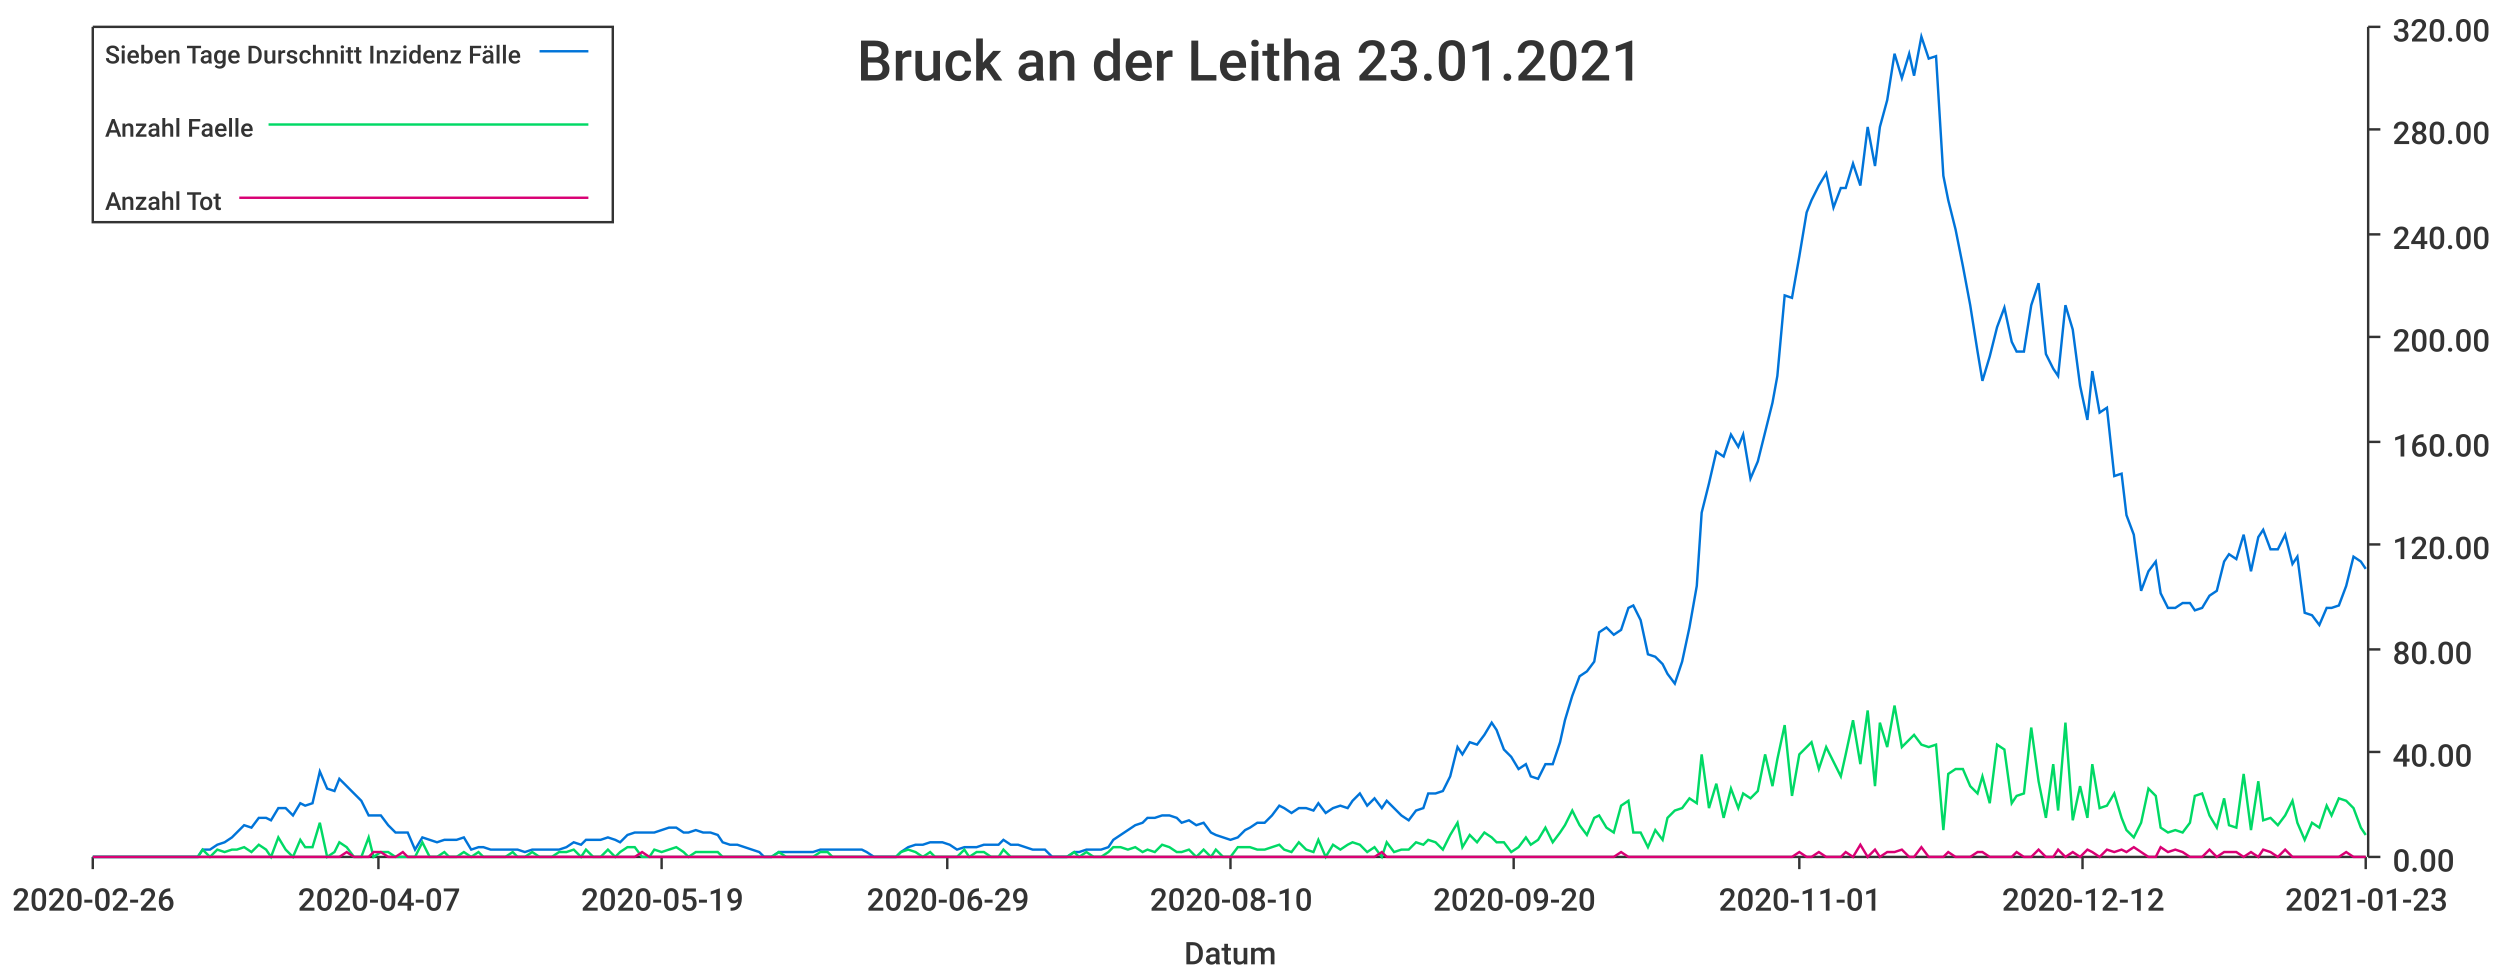
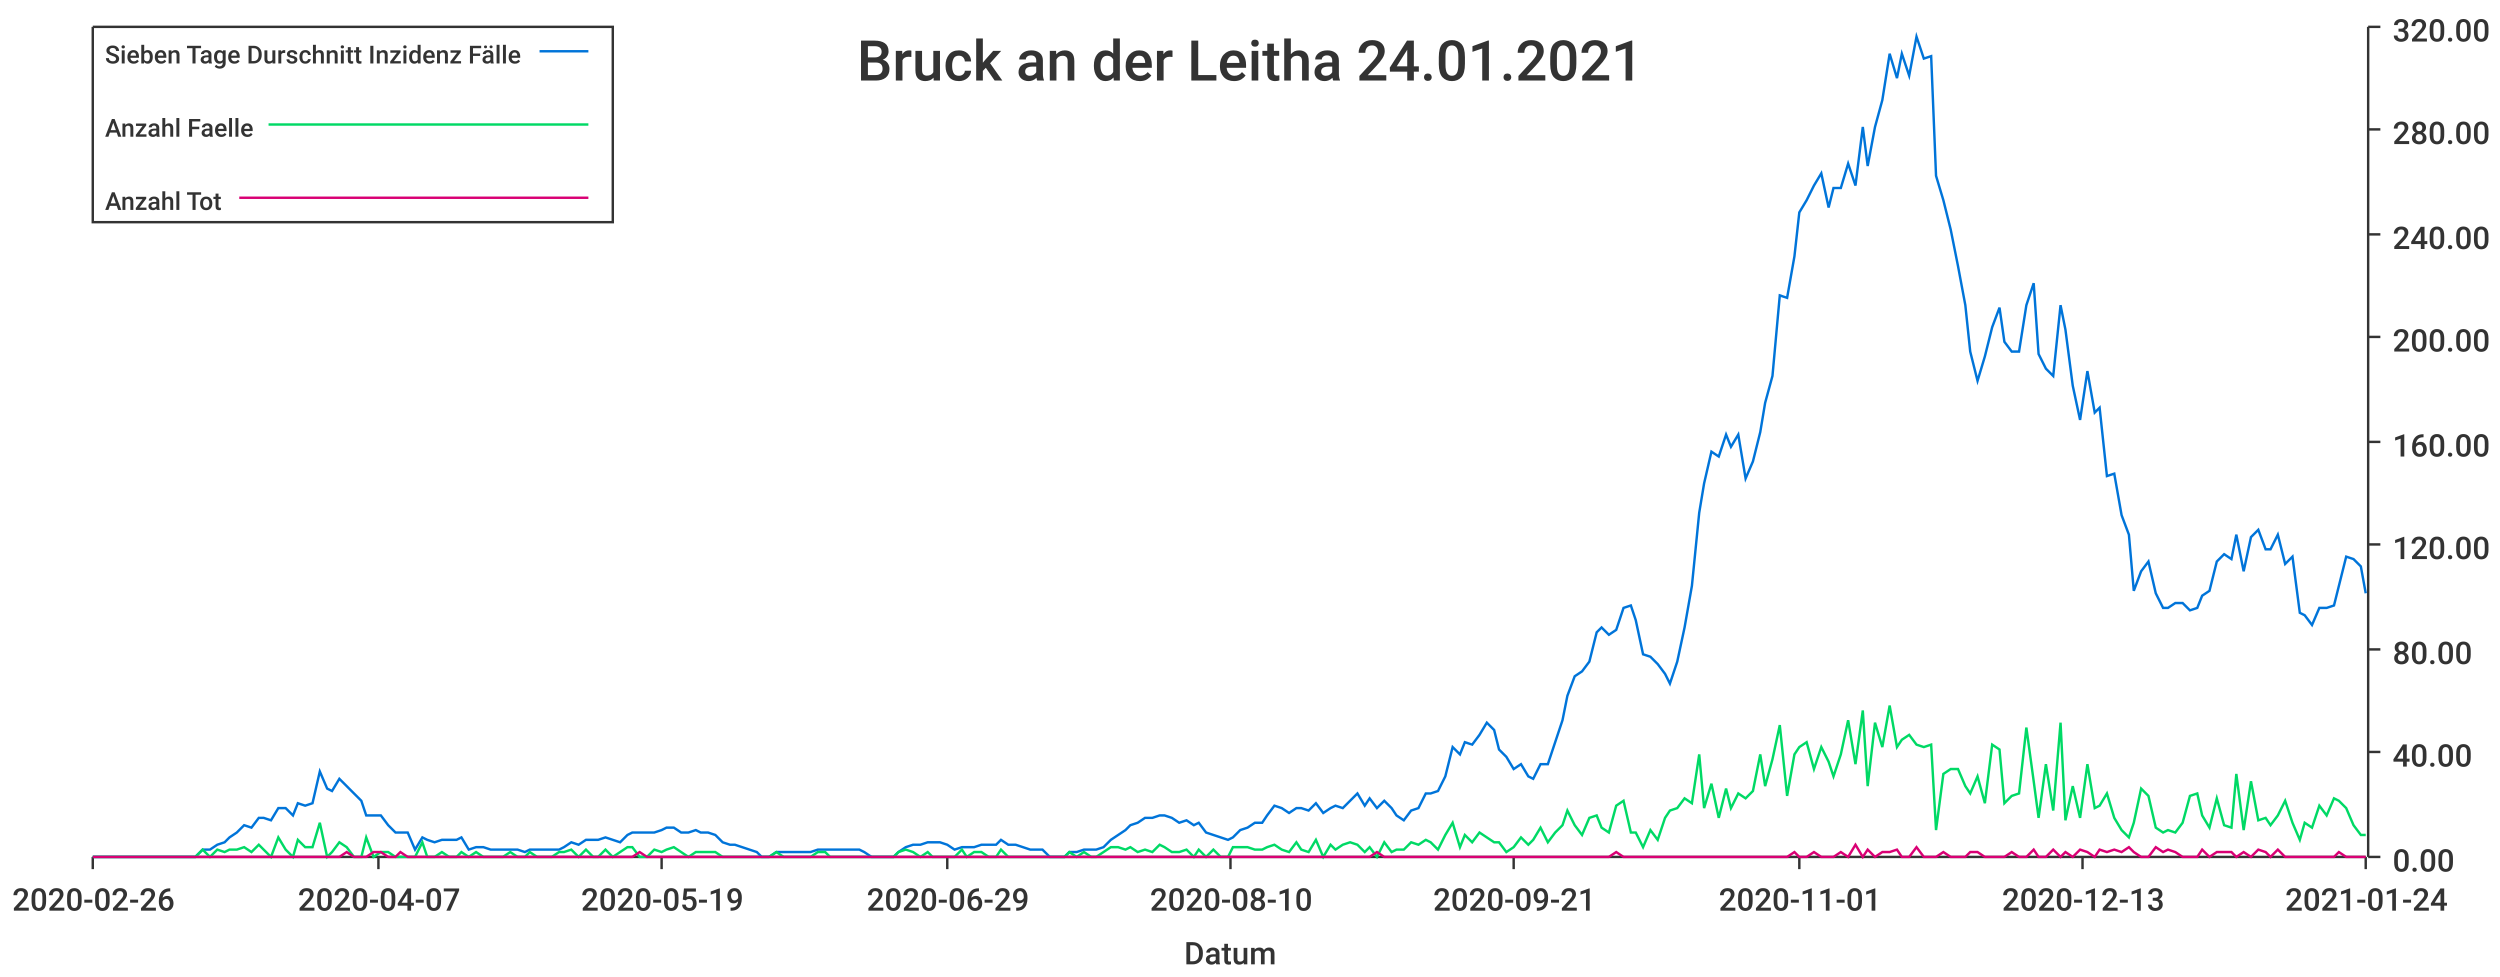
<svg xmlns="http://www.w3.org/2000/svg" width="1024" height="400">\n<path d="M 0 0 L 1024 0 L 1024 400 L 0 400 L 0 0" style="stroke-width:0;stroke:rgba(255,255,255,1.0);fill:rgba(255,255,255,1.0)" />
  <path d="M 38 11 L 969 11 L 969 351 L 38 351 L 38 11" style="stroke-width:0;stroke:rgba(255,255,255,1.0);fill:rgba(255,255,255,1.0)" />
  <path d="M 38 351 L 969 351" style="stroke-width:1;stroke:rgba(51,51,51,1.0);fill:none" />
  <path d="M 38 351 L 38 356" style="stroke-width:1;stroke:rgba(51,51,51,1.0);fill:none" />
  <text x="5" y="373" style="stroke-width:0;stroke:none;fill:rgba(51,51,51,1.0);font-size:12.8px;font-family:'Roboto Medium',sans-serif">2020-02-26</text>
  <path d="M 155 351 L 155 356" style="stroke-width:1;stroke:rgba(51,51,51,1.0);fill:none" />
  <text x="122" y="373" style="stroke-width:0;stroke:none;fill:rgba(51,51,51,1.0);font-size:12.8px;font-family:'Roboto Medium',sans-serif">2020-04-07</text>
  <path d="M 271 351 L 271 356" style="stroke-width:1;stroke:rgba(51,51,51,1.0);fill:none" />
  <text x="238" y="373" style="stroke-width:0;stroke:none;fill:rgba(51,51,51,1.0);font-size:12.8px;font-family:'Roboto Medium',sans-serif">2020-05-19</text>
  <path d="M 388 351 L 388 356" style="stroke-width:1;stroke:rgba(51,51,51,1.0);fill:none" />
  <text x="355" y="373" style="stroke-width:0;stroke:none;fill:rgba(51,51,51,1.0);font-size:12.8px;font-family:'Roboto Medium',sans-serif">2020-06-29</text>
  <path d="M 504 351 L 504 356" style="stroke-width:1;stroke:rgba(51,51,51,1.0);fill:none" />
  <text x="471" y="373" style="stroke-width:0;stroke:none;fill:rgba(51,51,51,1.0);font-size:12.8px;font-family:'Roboto Medium',sans-serif">2020-08-10</text>
  <path d="M 620 351 L 620 356" style="stroke-width:1;stroke:rgba(51,51,51,1.0);fill:none" />
-   <text x="587" y="373" style="stroke-width:0;stroke:none;fill:rgba(51,51,51,1.0);font-size:12.8px;font-family:'Roboto Medium',sans-serif">2020-09-20</text>
+   <text x="587" y="373" style="stroke-width:0;stroke:none;fill:rgba(51,51,51,1.0);font-size:12.8px;font-family:'Roboto Medium',sans-serif">2020-09-21</text>
  <path d="M 737 351 L 737 356" style="stroke-width:1;stroke:rgba(51,51,51,1.0);fill:none" />
  <text x="704" y="373" style="stroke-width:0;stroke:none;fill:rgba(51,51,51,1.0);font-size:12.8px;font-family:'Roboto Medium',sans-serif">2020-11-01</text>
  <path d="M 853 351 L 853 356" style="stroke-width:1;stroke:rgba(51,51,51,1.0);fill:none" />
-   <text x="820" y="373" style="stroke-width:0;stroke:none;fill:rgba(51,51,51,1.0);font-size:12.8px;font-family:'Roboto Medium',sans-serif">2020-12-12</text>
+   <text x="820" y="373" style="stroke-width:0;stroke:none;fill:rgba(51,51,51,1.0);font-size:12.8px;font-family:'Roboto Medium',sans-serif">2020-12-13</text>
  <path d="M 969 351 L 969 356" style="stroke-width:1;stroke:rgba(51,51,51,1.0);fill:none" />
-   <text x="936" y="373" style="stroke-width:0;stroke:none;fill:rgba(51,51,51,1.0);font-size:12.8px;font-family:'Roboto Medium',sans-serif">2021-01-23</text>
+   <text x="936" y="373" style="stroke-width:0;stroke:none;fill:rgba(51,51,51,1.0);font-size:12.8px;font-family:'Roboto Medium',sans-serif">2021-01-24</text>
  <text x="485" y="395" style="stroke-width:0;stroke:none;fill:rgba(51,51,51,1.0);font-size:12.8px;font-family:'Roboto Medium',sans-serif">Datum</text>
  <path d="M 970 351 L 970 11" style="stroke-width:1;stroke:rgba(51,51,51,1.0);fill:none" />
  <path d="M 970 351 L 975 351" style="stroke-width:1;stroke:rgba(51,51,51,1.0);fill:none" />
  <text x="980" y="357" style="stroke-width:0;stroke:none;fill:rgba(51,51,51,1.0);font-size:12.8px;font-family:'Roboto Medium',sans-serif">0.00</text>
  <path d="M 970 308 L 975 308" style="stroke-width:1;stroke:rgba(51,51,51,1.0);fill:none" />
  <text x="980" y="314" style="stroke-width:0;stroke:none;fill:rgba(51,51,51,1.0);font-size:12.8px;font-family:'Roboto Medium',sans-serif">40.00</text>
  <path d="M 970 266 L 975 266" style="stroke-width:1;stroke:rgba(51,51,51,1.0);fill:none" />
  <text x="980" y="272" style="stroke-width:0;stroke:none;fill:rgba(51,51,51,1.0);font-size:12.8px;font-family:'Roboto Medium',sans-serif">80.00</text>
  <path d="M 970 223 L 975 223" style="stroke-width:1;stroke:rgba(51,51,51,1.0);fill:none" />
  <text x="980" y="229" style="stroke-width:0;stroke:none;fill:rgba(51,51,51,1.0);font-size:12.8px;font-family:'Roboto Medium',sans-serif">120.00</text>
  <path d="M 970 181 L 975 181" style="stroke-width:1;stroke:rgba(51,51,51,1.0);fill:none" />
  <text x="980" y="187" style="stroke-width:0;stroke:none;fill:rgba(51,51,51,1.0);font-size:12.8px;font-family:'Roboto Medium',sans-serif">160.00</text>
  <path d="M 970 138 L 975 138" style="stroke-width:1;stroke:rgba(51,51,51,1.0);fill:none" />
  <text x="980" y="144" style="stroke-width:0;stroke:none;fill:rgba(51,51,51,1.0);font-size:12.8px;font-family:'Roboto Medium',sans-serif">200.00</text>
  <path d="M 970 96 L 975 96" style="stroke-width:1;stroke:rgba(51,51,51,1.0);fill:none" />
  <text x="980" y="102" style="stroke-width:0;stroke:none;fill:rgba(51,51,51,1.0);font-size:12.8px;font-family:'Roboto Medium',sans-serif">240.00</text>
  <path d="M 970 53 L 975 53" style="stroke-width:1;stroke:rgba(51,51,51,1.0);fill:none" />
  <text x="980" y="59" style="stroke-width:0;stroke:none;fill:rgba(51,51,51,1.0);font-size:12.8px;font-family:'Roboto Medium',sans-serif">280.00</text>
  <path d="M 970 11 L 975 11" style="stroke-width:1;stroke:rgba(51,51,51,1.0);fill:none" />
  <text x="980" y="17" style="stroke-width:0;stroke:none;fill:rgba(51,51,51,1.0);font-size:12.8px;font-family:'Roboto Medium',sans-serif">320.00</text>
-   <path d="M 38 351 L 41 351 L 44 351 L 47 351 L 50 351 L 53 351 L 55 351 L 58 351 L 61 351 L 64 351 L 67 351 L 69 351 L 72 351 L 75 351 L 78 351 L 81 351 L 83 348 L 86 348 L 89 346 L 92 345 L 95 343 L 97 341 L 100 338 L 103 339 L 106 335 L 109 335 L 111 336 L 114 331 L 117 331 L 120 334 L 123 329 L 125 330 L 128 329 L 131 316 L 134 323 L 137 324 L 139 319 L 142 322 L 145 325 L 148 328 L 151 334 L 153 334 L 156 334 L 159 338 L 162 341 L 165 341 L 167 341 L 170 348 L 173 343 L 176 344 L 179 345 L 182 344 L 184 344 L 187 344 L 190 343 L 193 348 L 196 347 L 198 347 L 201 348 L 204 348 L 207 348 L 210 348 L 212 348 L 215 349 L 218 348 L 221 348 L 224 348 L 226 348 L 229 348 L 232 347 L 235 345 L 238 346 L 240 344 L 243 344 L 246 344 L 249 343 L 252 344 L 254 345 L 257 342 L 260 341 L 263 341 L 266 341 L 268 341 L 271 340 L 274 339 L 277 339 L 280 341 L 282 341 L 285 340 L 288 341 L 291 341 L 294 342 L 296 345 L 299 346 L 302 346 L 305 347 L 308 348 L 311 349 L 313 351 L 316 351 L 319 349 L 322 349 L 325 349 L 327 349 L 330 349 L 333 349 L 336 348 L 339 348 L 341 348 L 344 348 L 347 348 L 350 348 L 353 348 L 355 349 L 358 351 L 361 351 L 364 351 L 367 351 L 369 349 L 372 347 L 375 346 L 378 346 L 381 345 L 383 345 L 386 345 L 389 346 L 392 348 L 395 347 L 397 347 L 400 347 L 403 346 L 406 346 L 409 346 L 411 344 L 414 346 L 417 346 L 420 347 L 423 348 L 425 348 L 428 348 L 431 351 L 434 351 L 437 351 L 440 349 L 442 349 L 445 348 L 448 348 L 451 348 L 454 347 L 456 344 L 459 342 L 462 340 L 465 338 L 468 337 L 470 335 L 473 335 L 476 334 L 479 334 L 482 335 L 484 337 L 487 336 L 490 338 L 493 337 L 496 341 L 498 342 L 501 343 L 504 344 L 507 343 L 510 340 L 512 339 L 515 337 L 518 337 L 521 334 L 524 330 L 526 331 L 529 333 L 532 331 L 535 331 L 538 332 L 540 329 L 543 333 L 546 331 L 549 330 L 552 331 L 554 328 L 557 325 L 560 330 L 563 327 L 566 331 L 568 328 L 571 331 L 574 334 L 577 336 L 580 332 L 583 331 L 585 325 L 588 325 L 591 324 L 594 318 L 597 306 L 599 309 L 602 304 L 605 305 L 608 301 L 611 296 L 613 299 L 616 307 L 619 310 L 622 315 L 625 313 L 627 318 L 630 319 L 633 313 L 636 313 L 639 304 L 641 295 L 644 285 L 647 277 L 650 275 L 653 271 L 655 259 L 658 257 L 661 260 L 664 258 L 667 249 L 669 248 L 672 254 L 675 268 L 678 269 L 681 272 L 683 276 L 686 280 L 689 271 L 692 257 L 695 240 L 697 210 L 700 198 L 703 185 L 706 187 L 709 178 L 712 183 L 714 178 L 717 196 L 720 189 L 723 177 L 726 165 L 728 154 L 731 121 L 734 122 L 737 105 L 740 87 L 742 82 L 745 76 L 748 71 L 751 85 L 754 77 L 756 77 L 759 67 L 762 76 L 765 52 L 768 68 L 770 52 L 773 41 L 776 22 L 779 32 L 782 22 L 784 31 L 787 15 L 790 24 L 793 23 L 796 72 L 798 82 L 801 94 L 804 109 L 807 125 L 810 144 L 812 156 L 815 146 L 818 134 L 821 126 L 824 140 L 826 144 L 829 144 L 832 125 L 835 116 L 838 145 L 841 151 L 843 154 L 846 125 L 849 135 L 852 158 L 855 172 L 857 152 L 860 169 L 863 167 L 866 195 L 869 194 L 871 211 L 874 219 L 877 242 L 880 234 L 883 230 L 885 243 L 888 249 L 891 249 L 894 247 L 897 247 L 899 250 L 902 249 L 905 244 L 908 242 L 911 230 L 913 227 L 916 229 L 919 219 L 922 234 L 925 220 L 927 217 L 930 225 L 933 225 L 936 219 L 939 231 L 941 228 L 944 251 L 947 252 L 950 256 L 953 249 L 955 249 L 958 248 L 961 240 L 964 228 L 967 230 L 969 233" style="stroke-width:1;stroke:rgba(0,116,217,1.0);fill:none" />
-   <path d="M 38 351 L 41 351 L 44 351 L 47 351 L 50 351 L 53 351 L 55 351 L 58 351 L 61 351 L 64 351 L 67 351 L 69 351 L 72 351 L 75 351 L 78 351 L 81 351 L 83 348 L 86 351 L 89 348 L 92 349 L 95 348 L 97 348 L 100 347 L 103 349 L 106 346 L 109 348 L 111 351 L 114 343 L 117 348 L 120 351 L 123 344 L 125 347 L 128 347 L 131 337 L 134 351 L 137 349 L 139 345 L 142 347 L 145 351 L 148 351 L 151 343 L 153 351 L 156 349 L 159 349 L 162 351 L 165 351 L 167 351 L 170 351 L 173 345 L 176 351 L 179 351 L 182 349 L 184 351 L 187 351 L 190 349 L 193 351 L 196 349 L 198 351 L 201 351 L 204 351 L 207 351 L 210 349 L 212 351 L 215 351 L 218 349 L 221 351 L 224 351 L 226 351 L 229 349 L 232 349 L 235 348 L 238 351 L 240 348 L 243 351 L 246 351 L 249 348 L 252 351 L 254 349 L 257 347 L 260 347 L 263 351 L 266 351 L 268 348 L 271 349 L 274 348 L 277 347 L 280 349 L 282 351 L 285 349 L 288 349 L 291 349 L 294 349 L 296 351 L 299 351 L 302 351 L 305 351 L 308 351 L 311 351 L 313 351 L 316 351 L 319 349 L 322 351 L 325 351 L 327 351 L 330 351 L 333 351 L 336 349 L 339 349 L 341 351 L 344 351 L 347 351 L 350 351 L 353 351 L 355 351 L 358 351 L 361 351 L 364 351 L 367 351 L 369 349 L 372 348 L 375 349 L 378 351 L 381 349 L 383 351 L 386 351 L 389 351 L 392 351 L 395 348 L 397 351 L 400 349 L 403 349 L 406 351 L 409 351 L 411 348 L 414 351 L 417 351 L 420 351 L 423 351 L 425 351 L 428 351 L 431 351 L 434 351 L 437 351 L 440 349 L 442 351 L 445 349 L 448 351 L 451 351 L 454 349 L 456 347 L 459 347 L 462 348 L 465 347 L 468 349 L 470 348 L 473 349 L 476 346 L 479 347 L 482 349 L 484 349 L 487 348 L 490 351 L 493 348 L 496 351 L 498 348 L 501 351 L 504 351 L 507 347 L 510 347 L 512 347 L 515 348 L 518 348 L 521 347 L 524 346 L 526 348 L 529 349 L 532 345 L 535 348 L 538 349 L 540 344 L 543 351 L 546 346 L 549 348 L 552 346 L 554 345 L 557 346 L 560 349 L 563 347 L 566 351 L 568 345 L 571 349 L 574 348 L 577 348 L 580 345 L 583 346 L 585 344 L 588 345 L 591 348 L 594 342 L 597 337 L 599 347 L 602 342 L 605 345 L 608 341 L 611 343 L 613 345 L 616 345 L 619 349 L 622 347 L 625 343 L 627 346 L 630 344 L 633 339 L 636 345 L 639 341 L 641 338 L 644 332 L 647 338 L 650 342 L 653 335 L 655 334 L 658 339 L 661 341 L 664 330 L 667 328 L 669 341 L 672 341 L 675 347 L 678 340 L 681 344 L 683 335 L 686 332 L 689 331 L 692 327 L 695 329 L 697 309 L 700 331 L 703 321 L 706 335 L 709 323 L 712 331 L 714 325 L 717 327 L 720 324 L 723 309 L 726 322 L 728 311 L 731 297 L 734 326 L 737 309 L 740 306 L 742 304 L 745 315 L 748 306 L 751 312 L 754 318 L 756 309 L 759 295 L 762 313 L 765 291 L 768 322 L 770 296 L 773 306 L 776 289 L 779 306 L 782 303 L 784 301 L 787 305 L 790 306 L 793 305 L 796 340 L 798 317 L 801 315 L 804 315 L 807 322 L 810 325 L 812 318 L 815 329 L 818 305 L 821 307 L 824 329 L 826 326 L 829 325 L 832 298 L 835 320 L 838 335 L 841 313 L 843 332 L 846 296 L 849 336 L 852 322 L 855 335 L 857 313 L 860 331 L 863 330 L 866 325 L 869 335 L 871 340 L 874 343 L 877 337 L 880 323 L 883 326 L 885 339 L 888 341 L 891 340 L 894 341 L 897 337 L 899 326 L 902 325 L 905 334 L 908 339 L 911 327 L 913 338 L 916 339 L 919 317 L 922 340 L 925 320 L 927 336 L 930 335 L 933 338 L 936 334 L 939 328 L 941 337 L 944 344 L 947 337 L 950 339 L 953 330 L 955 334 L 958 327 L 961 328 L 964 331 L 967 339 L 969 342" style="stroke-width:1;stroke:rgba(0,217,101,1.0);fill:none" />
-   <path d="M 38 351 L 41 351 L 44 351 L 47 351 L 50 351 L 53 351 L 55 351 L 58 351 L 61 351 L 64 351 L 67 351 L 69 351 L 72 351 L 75 351 L 78 351 L 81 351 L 83 351 L 86 351 L 89 351 L 92 351 L 95 351 L 97 351 L 100 351 L 103 351 L 106 351 L 109 351 L 111 351 L 114 351 L 117 351 L 120 351 L 123 351 L 125 351 L 128 351 L 131 351 L 134 351 L 137 351 L 139 351 L 142 349 L 145 351 L 148 351 L 151 351 L 153 349 L 156 349 L 159 351 L 162 351 L 165 349 L 167 351 L 170 351 L 173 351 L 176 351 L 179 351 L 182 351 L 184 351 L 187 351 L 190 351 L 193 351 L 196 351 L 198 351 L 201 351 L 204 351 L 207 351 L 210 351 L 212 351 L 215 351 L 218 351 L 221 351 L 224 351 L 226 351 L 229 351 L 232 351 L 235 351 L 238 351 L 240 351 L 243 351 L 246 351 L 249 351 L 252 351 L 254 351 L 257 351 L 260 351 L 263 349 L 266 351 L 268 351 L 271 351 L 274 351 L 277 351 L 280 351 L 282 351 L 285 351 L 288 351 L 291 351 L 294 351 L 296 351 L 299 351 L 302 351 L 305 351 L 308 351 L 311 351 L 313 351 L 316 351 L 319 351 L 322 351 L 325 351 L 327 351 L 330 351 L 333 351 L 336 351 L 339 351 L 341 351 L 344 351 L 347 351 L 350 351 L 353 351 L 355 351 L 358 351 L 361 351 L 364 351 L 367 351 L 369 351 L 372 351 L 375 351 L 378 351 L 381 351 L 383 351 L 386 351 L 389 351 L 392 351 L 395 351 L 397 351 L 400 351 L 403 351 L 406 351 L 409 351 L 411 351 L 414 351 L 417 351 L 420 351 L 423 351 L 425 351 L 428 351 L 431 351 L 434 351 L 437 351 L 440 351 L 442 351 L 445 351 L 448 351 L 451 351 L 454 351 L 456 351 L 459 351 L 462 351 L 465 351 L 468 351 L 470 351 L 473 351 L 476 351 L 479 351 L 482 351 L 484 351 L 487 351 L 490 351 L 493 351 L 496 351 L 498 351 L 501 351 L 504 351 L 507 351 L 510 351 L 512 351 L 515 351 L 518 351 L 521 351 L 524 351 L 526 351 L 529 351 L 532 351 L 535 351 L 538 351 L 540 351 L 543 351 L 546 351 L 549 351 L 552 351 L 554 351 L 557 351 L 560 351 L 563 351 L 566 349 L 568 351 L 571 351 L 574 351 L 577 351 L 580 351 L 583 351 L 585 351 L 588 351 L 591 351 L 594 351 L 597 351 L 599 351 L 602 351 L 605 351 L 608 351 L 611 351 L 613 351 L 616 351 L 619 351 L 622 351 L 625 351 L 627 351 L 630 351 L 633 351 L 636 351 L 639 351 L 641 351 L 644 351 L 647 351 L 650 351 L 653 351 L 655 351 L 658 351 L 661 351 L 664 349 L 667 351 L 669 351 L 672 351 L 675 351 L 678 351 L 681 351 L 683 351 L 686 351 L 689 351 L 692 351 L 695 351 L 697 351 L 700 351 L 703 351 L 706 351 L 709 351 L 712 351 L 714 351 L 717 351 L 720 351 L 723 351 L 726 351 L 728 351 L 731 351 L 734 351 L 737 349 L 740 351 L 742 351 L 745 349 L 748 351 L 751 351 L 754 351 L 756 349 L 759 351 L 762 346 L 765 351 L 768 348 L 770 351 L 773 349 L 776 349 L 779 348 L 782 351 L 784 351 L 787 347 L 790 351 L 793 351 L 796 351 L 798 349 L 801 351 L 804 351 L 807 351 L 810 349 L 812 349 L 815 351 L 818 351 L 821 351 L 824 351 L 826 349 L 829 351 L 832 351 L 835 348 L 838 351 L 841 351 L 843 348 L 846 351 L 849 349 L 852 351 L 855 348 L 857 349 L 860 351 L 863 348 L 866 349 L 869 348 L 871 349 L 874 347 L 877 349 L 880 351 L 883 351 L 885 347 L 888 349 L 891 348 L 894 349 L 897 351 L 899 351 L 902 351 L 905 348 L 908 351 L 911 349 L 913 349 L 916 349 L 919 351 L 922 349 L 925 351 L 927 348 L 930 349 L 933 351 L 936 348 L 939 351 L 941 351 L 944 351 L 947 351 L 950 351 L 953 351 L 955 351 L 958 351 L 961 349 L 964 351 L 967 351 L 969 351" style="stroke-width:1;stroke:rgba(217,0,116,1.0);fill:none" />
-   <text x="351" y="33" style="stroke-width:0;stroke:none;fill:rgba(51,51,51,1.0);font-size:23.0px;font-family:'Roboto Medium',sans-serif">Bruck an der Leitha 23.01.2021</text>
+   <path d="M 38 351 L 41 351 L 44 351 L 47 351 L 50 351 L 52 351 L 55 351 L 58 351 L 61 351 L 64 351 L 66 351 L 69 351 L 72 351 L 75 351 L 78 351 L 80 351 L 83 348 L 86 348 L 89 346 L 92 345 L 94 343 L 97 341 L 100 338 L 103 339 L 106 335 L 108 335 L 111 336 L 114 331 L 117 331 L 120 334 L 122 329 L 125 330 L 128 329 L 131 316 L 134 323 L 136 324 L 139 319 L 142 322 L 145 325 L 148 328 L 150 334 L 153 334 L 156 334 L 159 338 L 162 341 L 164 341 L 167 341 L 170 348 L 173 343 L 175 344 L 178 345 L 181 344 L 184 344 L 187 344 L 189 343 L 192 348 L 195 347 L 198 347 L 201 348 L 203 348 L 206 348 L 209 348 L 212 348 L 215 349 L 217 348 L 220 348 L 223 348 L 226 348 L 229 348 L 231 347 L 234 345 L 237 346 L 240 344 L 243 344 L 245 344 L 248 343 L 251 344 L 254 345 L 257 342 L 259 341 L 262 341 L 265 341 L 268 341 L 271 340 L 273 339 L 276 339 L 279 341 L 282 341 L 285 340 L 287 341 L 290 341 L 293 342 L 296 345 L 299 346 L 301 346 L 304 347 L 307 348 L 310 349 L 312 351 L 315 351 L 318 349 L 321 349 L 324 349 L 326 349 L 329 349 L 332 349 L 335 348 L 338 348 L 340 348 L 343 348 L 346 348 L 349 348 L 352 348 L 354 349 L 357 351 L 360 351 L 363 351 L 366 351 L 368 349 L 371 347 L 374 346 L 377 346 L 380 345 L 382 345 L 385 345 L 388 346 L 391 348 L 394 347 L 396 347 L 399 347 L 402 346 L 405 346 L 408 346 L 410 344 L 413 346 L 416 346 L 419 347 L 422 348 L 424 348 L 427 348 L 430 351 L 433 351 L 436 351 L 438 349 L 441 349 L 444 348 L 447 348 L 449 348 L 452 347 L 455 344 L 458 342 L 461 340 L 463 338 L 466 337 L 469 335 L 472 335 L 475 334 L 477 334 L 480 335 L 483 337 L 486 336 L 489 338 L 491 337 L 494 341 L 497 342 L 500 343 L 503 344 L 505 343 L 508 340 L 511 339 L 514 337 L 517 337 L 519 334 L 522 330 L 525 331 L 528 333 L 531 331 L 533 331 L 536 332 L 539 329 L 542 333 L 545 331 L 547 330 L 550 331 L 553 328 L 556 325 L 559 330 L 561 327 L 564 331 L 567 328 L 570 331 L 572 334 L 575 336 L 578 332 L 581 331 L 584 325 L 586 325 L 589 324 L 592 318 L 595 306 L 598 309 L 600 304 L 603 305 L 606 301 L 609 296 L 612 299 L 614 307 L 617 310 L 620 315 L 623 313 L 626 318 L 628 319 L 631 313 L 634 313 L 637 304 L 640 295 L 642 285 L 645 277 L 648 275 L 651 271 L 654 259 L 656 257 L 659 260 L 662 258 L 665 249 L 668 248 L 670 254 L 673 268 L 676 269 L 679 272 L 682 276 L 684 280 L 687 271 L 690 257 L 693 240 L 696 210 L 698 198 L 701 185 L 704 187 L 707 178 L 709 183 L 712 178 L 715 196 L 718 189 L 721 177 L 723 165 L 726 154 L 729 121 L 732 122 L 735 105 L 737 87 L 740 82 L 743 76 L 746 71 L 749 85 L 751 77 L 754 77 L 757 67 L 760 76 L 763 52 L 765 68 L 768 52 L 771 41 L 774 22 L 777 32 L 779 22 L 782 31 L 785 15 L 788 24 L 791 23 L 793 72 L 796 82 L 799 94 L 802 109 L 805 125 L 807 144 L 810 156 L 813 146 L 816 134 L 819 126 L 821 140 L 824 144 L 827 144 L 830 125 L 833 116 L 835 145 L 838 151 L 841 154 L 844 125 L 846 135 L 849 158 L 852 172 L 855 152 L 858 169 L 860 167 L 863 195 L 866 194 L 869 211 L 872 219 L 874 242 L 877 234 L 880 230 L 883 243 L 886 249 L 888 249 L 891 247 L 894 247 L 897 250 L 900 249 L 902 244 L 905 242 L 908 230 L 911 227 L 914 229 L 916 219 L 919 234 L 922 220 L 925 217 L 928 225 L 930 225 L 933 219 L 936 231 L 939 228 L 942 251 L 944 252 L 947 256 L 950 249 L 953 249 L 956 248 L 958 240 L 961 228 L 964 229 L 967 232 L 969 243" style="stroke-width:1;stroke:rgba(0,116,217,1.0);fill:none" />
+   <path d="M 38 351 L 41 351 L 44 351 L 47 351 L 50 351 L 52 351 L 55 351 L 58 351 L 61 351 L 64 351 L 66 351 L 69 351 L 72 351 L 75 351 L 78 351 L 80 351 L 83 348 L 86 351 L 89 348 L 92 349 L 94 348 L 97 348 L 100 347 L 103 349 L 106 346 L 108 348 L 111 351 L 114 343 L 117 348 L 120 351 L 122 344 L 125 347 L 128 347 L 131 337 L 134 351 L 136 349 L 139 345 L 142 347 L 145 351 L 148 351 L 150 343 L 153 351 L 156 349 L 159 349 L 162 351 L 164 351 L 167 351 L 170 351 L 173 345 L 175 351 L 178 351 L 181 349 L 184 351 L 187 351 L 189 349 L 192 351 L 195 349 L 198 351 L 201 351 L 203 351 L 206 351 L 209 349 L 212 351 L 215 351 L 217 349 L 220 351 L 223 351 L 226 351 L 229 349 L 231 349 L 234 348 L 237 351 L 240 348 L 243 351 L 245 351 L 248 348 L 251 351 L 254 349 L 257 347 L 259 347 L 262 351 L 265 351 L 268 348 L 271 349 L 273 348 L 276 347 L 279 349 L 282 351 L 285 349 L 287 349 L 290 349 L 293 349 L 296 351 L 299 351 L 301 351 L 304 351 L 307 351 L 310 351 L 312 351 L 315 351 L 318 349 L 321 351 L 324 351 L 326 351 L 329 351 L 332 351 L 335 349 L 338 349 L 340 351 L 343 351 L 346 351 L 349 351 L 352 351 L 354 351 L 357 351 L 360 351 L 363 351 L 366 351 L 368 349 L 371 348 L 374 349 L 377 351 L 380 349 L 382 351 L 385 351 L 388 351 L 391 351 L 394 348 L 396 351 L 399 349 L 402 349 L 405 351 L 408 351 L 410 348 L 413 351 L 416 351 L 419 351 L 422 351 L 424 351 L 427 351 L 430 351 L 433 351 L 436 351 L 438 349 L 441 351 L 444 349 L 447 351 L 449 351 L 452 349 L 455 347 L 458 347 L 461 348 L 463 347 L 466 349 L 469 348 L 472 349 L 475 346 L 477 347 L 480 349 L 483 349 L 486 348 L 489 351 L 491 348 L 494 351 L 497 348 L 500 351 L 503 351 L 505 347 L 508 347 L 511 347 L 514 348 L 517 348 L 519 347 L 522 346 L 525 348 L 528 349 L 531 345 L 533 348 L 536 349 L 539 344 L 542 351 L 545 346 L 547 348 L 550 346 L 553 345 L 556 346 L 559 349 L 561 347 L 564 351 L 567 345 L 570 349 L 572 348 L 575 348 L 578 345 L 581 346 L 584 344 L 586 345 L 589 348 L 592 342 L 595 337 L 598 347 L 600 342 L 603 345 L 606 341 L 609 343 L 612 345 L 614 345 L 617 349 L 620 347 L 623 343 L 626 346 L 628 344 L 631 339 L 634 345 L 637 341 L 640 338 L 642 332 L 645 338 L 648 342 L 651 335 L 654 334 L 656 339 L 659 341 L 662 330 L 665 328 L 668 341 L 670 341 L 673 347 L 676 340 L 679 344 L 682 335 L 684 332 L 687 331 L 690 327 L 693 329 L 696 309 L 698 331 L 701 321 L 704 335 L 707 323 L 709 331 L 712 325 L 715 327 L 718 324 L 721 309 L 723 322 L 726 311 L 729 297 L 732 326 L 735 309 L 737 306 L 740 304 L 743 315 L 746 306 L 749 312 L 751 318 L 754 309 L 757 295 L 760 313 L 763 291 L 765 322 L 768 296 L 771 306 L 774 289 L 777 306 L 779 303 L 782 301 L 785 305 L 788 306 L 791 305 L 793 340 L 796 317 L 799 315 L 802 315 L 805 322 L 807 325 L 810 318 L 813 329 L 816 305 L 819 307 L 821 329 L 824 326 L 827 325 L 830 298 L 833 320 L 835 335 L 838 313 L 841 332 L 844 296 L 846 336 L 849 322 L 852 335 L 855 313 L 858 331 L 860 330 L 863 325 L 866 335 L 869 340 L 872 343 L 874 337 L 877 323 L 880 326 L 883 339 L 886 341 L 888 340 L 891 341 L 894 337 L 897 326 L 900 325 L 902 334 L 905 339 L 908 327 L 911 338 L 914 339 L 916 317 L 919 340 L 922 320 L 925 336 L 928 335 L 930 338 L 933 334 L 936 328 L 939 337 L 942 344 L 944 337 L 947 339 L 950 330 L 953 334 L 956 327 L 958 328 L 961 331 L 964 338 L 967 342 L 969 342" style="stroke-width:1;stroke:rgba(0,217,101,1.0);fill:none" />
+   <path d="M 38 351 L 41 351 L 44 351 L 47 351 L 50 351 L 52 351 L 55 351 L 58 351 L 61 351 L 64 351 L 66 351 L 69 351 L 72 351 L 75 351 L 78 351 L 80 351 L 83 351 L 86 351 L 89 351 L 92 351 L 94 351 L 97 351 L 100 351 L 103 351 L 106 351 L 108 351 L 111 351 L 114 351 L 117 351 L 120 351 L 122 351 L 125 351 L 128 351 L 131 351 L 134 351 L 136 351 L 139 351 L 142 349 L 145 351 L 148 351 L 150 351 L 153 349 L 156 349 L 159 351 L 162 351 L 164 349 L 167 351 L 170 351 L 173 351 L 175 351 L 178 351 L 181 351 L 184 351 L 187 351 L 189 351 L 192 351 L 195 351 L 198 351 L 201 351 L 203 351 L 206 351 L 209 351 L 212 351 L 215 351 L 217 351 L 220 351 L 223 351 L 226 351 L 229 351 L 231 351 L 234 351 L 237 351 L 240 351 L 243 351 L 245 351 L 248 351 L 251 351 L 254 351 L 257 351 L 259 351 L 262 349 L 265 351 L 268 351 L 271 351 L 273 351 L 276 351 L 279 351 L 282 351 L 285 351 L 287 351 L 290 351 L 293 351 L 296 351 L 299 351 L 301 351 L 304 351 L 307 351 L 310 351 L 312 351 L 315 351 L 318 351 L 321 351 L 324 351 L 326 351 L 329 351 L 332 351 L 335 351 L 338 351 L 340 351 L 343 351 L 346 351 L 349 351 L 352 351 L 354 351 L 357 351 L 360 351 L 363 351 L 366 351 L 368 351 L 371 351 L 374 351 L 377 351 L 380 351 L 382 351 L 385 351 L 388 351 L 391 351 L 394 351 L 396 351 L 399 351 L 402 351 L 405 351 L 408 351 L 410 351 L 413 351 L 416 351 L 419 351 L 422 351 L 424 351 L 427 351 L 430 351 L 433 351 L 436 351 L 438 351 L 441 351 L 444 351 L 447 351 L 449 351 L 452 351 L 455 351 L 458 351 L 461 351 L 463 351 L 466 351 L 469 351 L 472 351 L 475 351 L 477 351 L 480 351 L 483 351 L 486 351 L 489 351 L 491 351 L 494 351 L 497 351 L 500 351 L 503 351 L 505 351 L 508 351 L 511 351 L 514 351 L 517 351 L 519 351 L 522 351 L 525 351 L 528 351 L 531 351 L 533 351 L 536 351 L 539 351 L 542 351 L 545 351 L 547 351 L 550 351 L 553 351 L 556 351 L 559 351 L 561 351 L 564 349 L 567 351 L 570 351 L 572 351 L 575 351 L 578 351 L 581 351 L 584 351 L 586 351 L 589 351 L 592 351 L 595 351 L 598 351 L 600 351 L 603 351 L 606 351 L 609 351 L 612 351 L 614 351 L 617 351 L 620 351 L 623 351 L 626 351 L 628 351 L 631 351 L 634 351 L 637 351 L 640 351 L 642 351 L 645 351 L 648 351 L 651 351 L 654 351 L 656 351 L 659 351 L 662 349 L 665 351 L 668 351 L 670 351 L 673 351 L 676 351 L 679 351 L 682 351 L 684 351 L 687 351 L 690 351 L 693 351 L 696 351 L 698 351 L 701 351 L 704 351 L 707 351 L 709 351 L 712 351 L 715 351 L 718 351 L 721 351 L 723 351 L 726 351 L 729 351 L 732 351 L 735 349 L 737 351 L 740 351 L 743 349 L 746 351 L 749 351 L 751 351 L 754 349 L 757 351 L 760 346 L 763 351 L 765 348 L 768 351 L 771 349 L 774 349 L 777 348 L 779 351 L 782 351 L 785 347 L 788 351 L 791 351 L 793 351 L 796 349 L 799 351 L 802 351 L 805 351 L 807 349 L 810 349 L 813 351 L 816 351 L 819 351 L 821 351 L 824 349 L 827 351 L 830 351 L 833 348 L 835 351 L 838 351 L 841 348 L 844 351 L 846 349 L 849 351 L 852 348 L 855 349 L 858 351 L 860 348 L 863 349 L 866 348 L 869 349 L 872 347 L 874 349 L 877 351 L 880 351 L 883 347 L 886 349 L 888 348 L 891 349 L 894 351 L 897 351 L 900 351 L 902 348 L 905 351 L 908 349 L 911 349 L 914 349 L 916 351 L 919 349 L 922 351 L 925 348 L 928 349 L 930 351 L 933 348 L 936 351 L 939 351 L 942 351 L 944 351 L 947 351 L 950 351 L 953 351 L 956 351 L 958 349 L 961 351 L 964 351 L 967 351 L 969 351" style="stroke-width:1;stroke:rgba(217,0,116,1.0);fill:none" />
+   <text x="351" y="33" style="stroke-width:0;stroke:none;fill:rgba(51,51,51,1.0);font-size:23.0px;font-family:'Roboto Medium',sans-serif">Bruck an der Leitha 24.01.2021</text>
  <path d="M 38 11 L 251 11 L 251 91 L 38 91 L 38 11" style="stroke-width:1;stroke:rgba(51,51,51,1.0);fill:rgba(255,255,255,1.0)" />
  <text x="43" y="26" style="stroke-width:0;stroke:none;fill:rgba(51,51,51,1.0);font-size:10.2px;font-family:'Roboto Medium',sans-serif">Sieben Tage Durschnitt Inzidenz Fälle</text>
  <path d="M 221 21 L 241 21" style="stroke-width:1;stroke:rgba(0,116,217,1.0);fill:none" />
  <text x="43" y="56" style="stroke-width:0;stroke:none;fill:rgba(51,51,51,1.0);font-size:10.2px;font-family:'Roboto Medium',sans-serif">Anzahl Faelle</text>
  <path d="M 110 51 L 241 51" style="stroke-width:1;stroke:rgba(0,217,101,1.0);fill:none" />
  <text x="43" y="86" style="stroke-width:0;stroke:none;fill:rgba(51,51,51,1.0);font-size:10.2px;font-family:'Roboto Medium',sans-serif">Anzahl Tot</text>
  <path d="M 98 81 L 241 81" style="stroke-width:1;stroke:rgba(217,0,116,1.0);fill:none" />
</svg>
